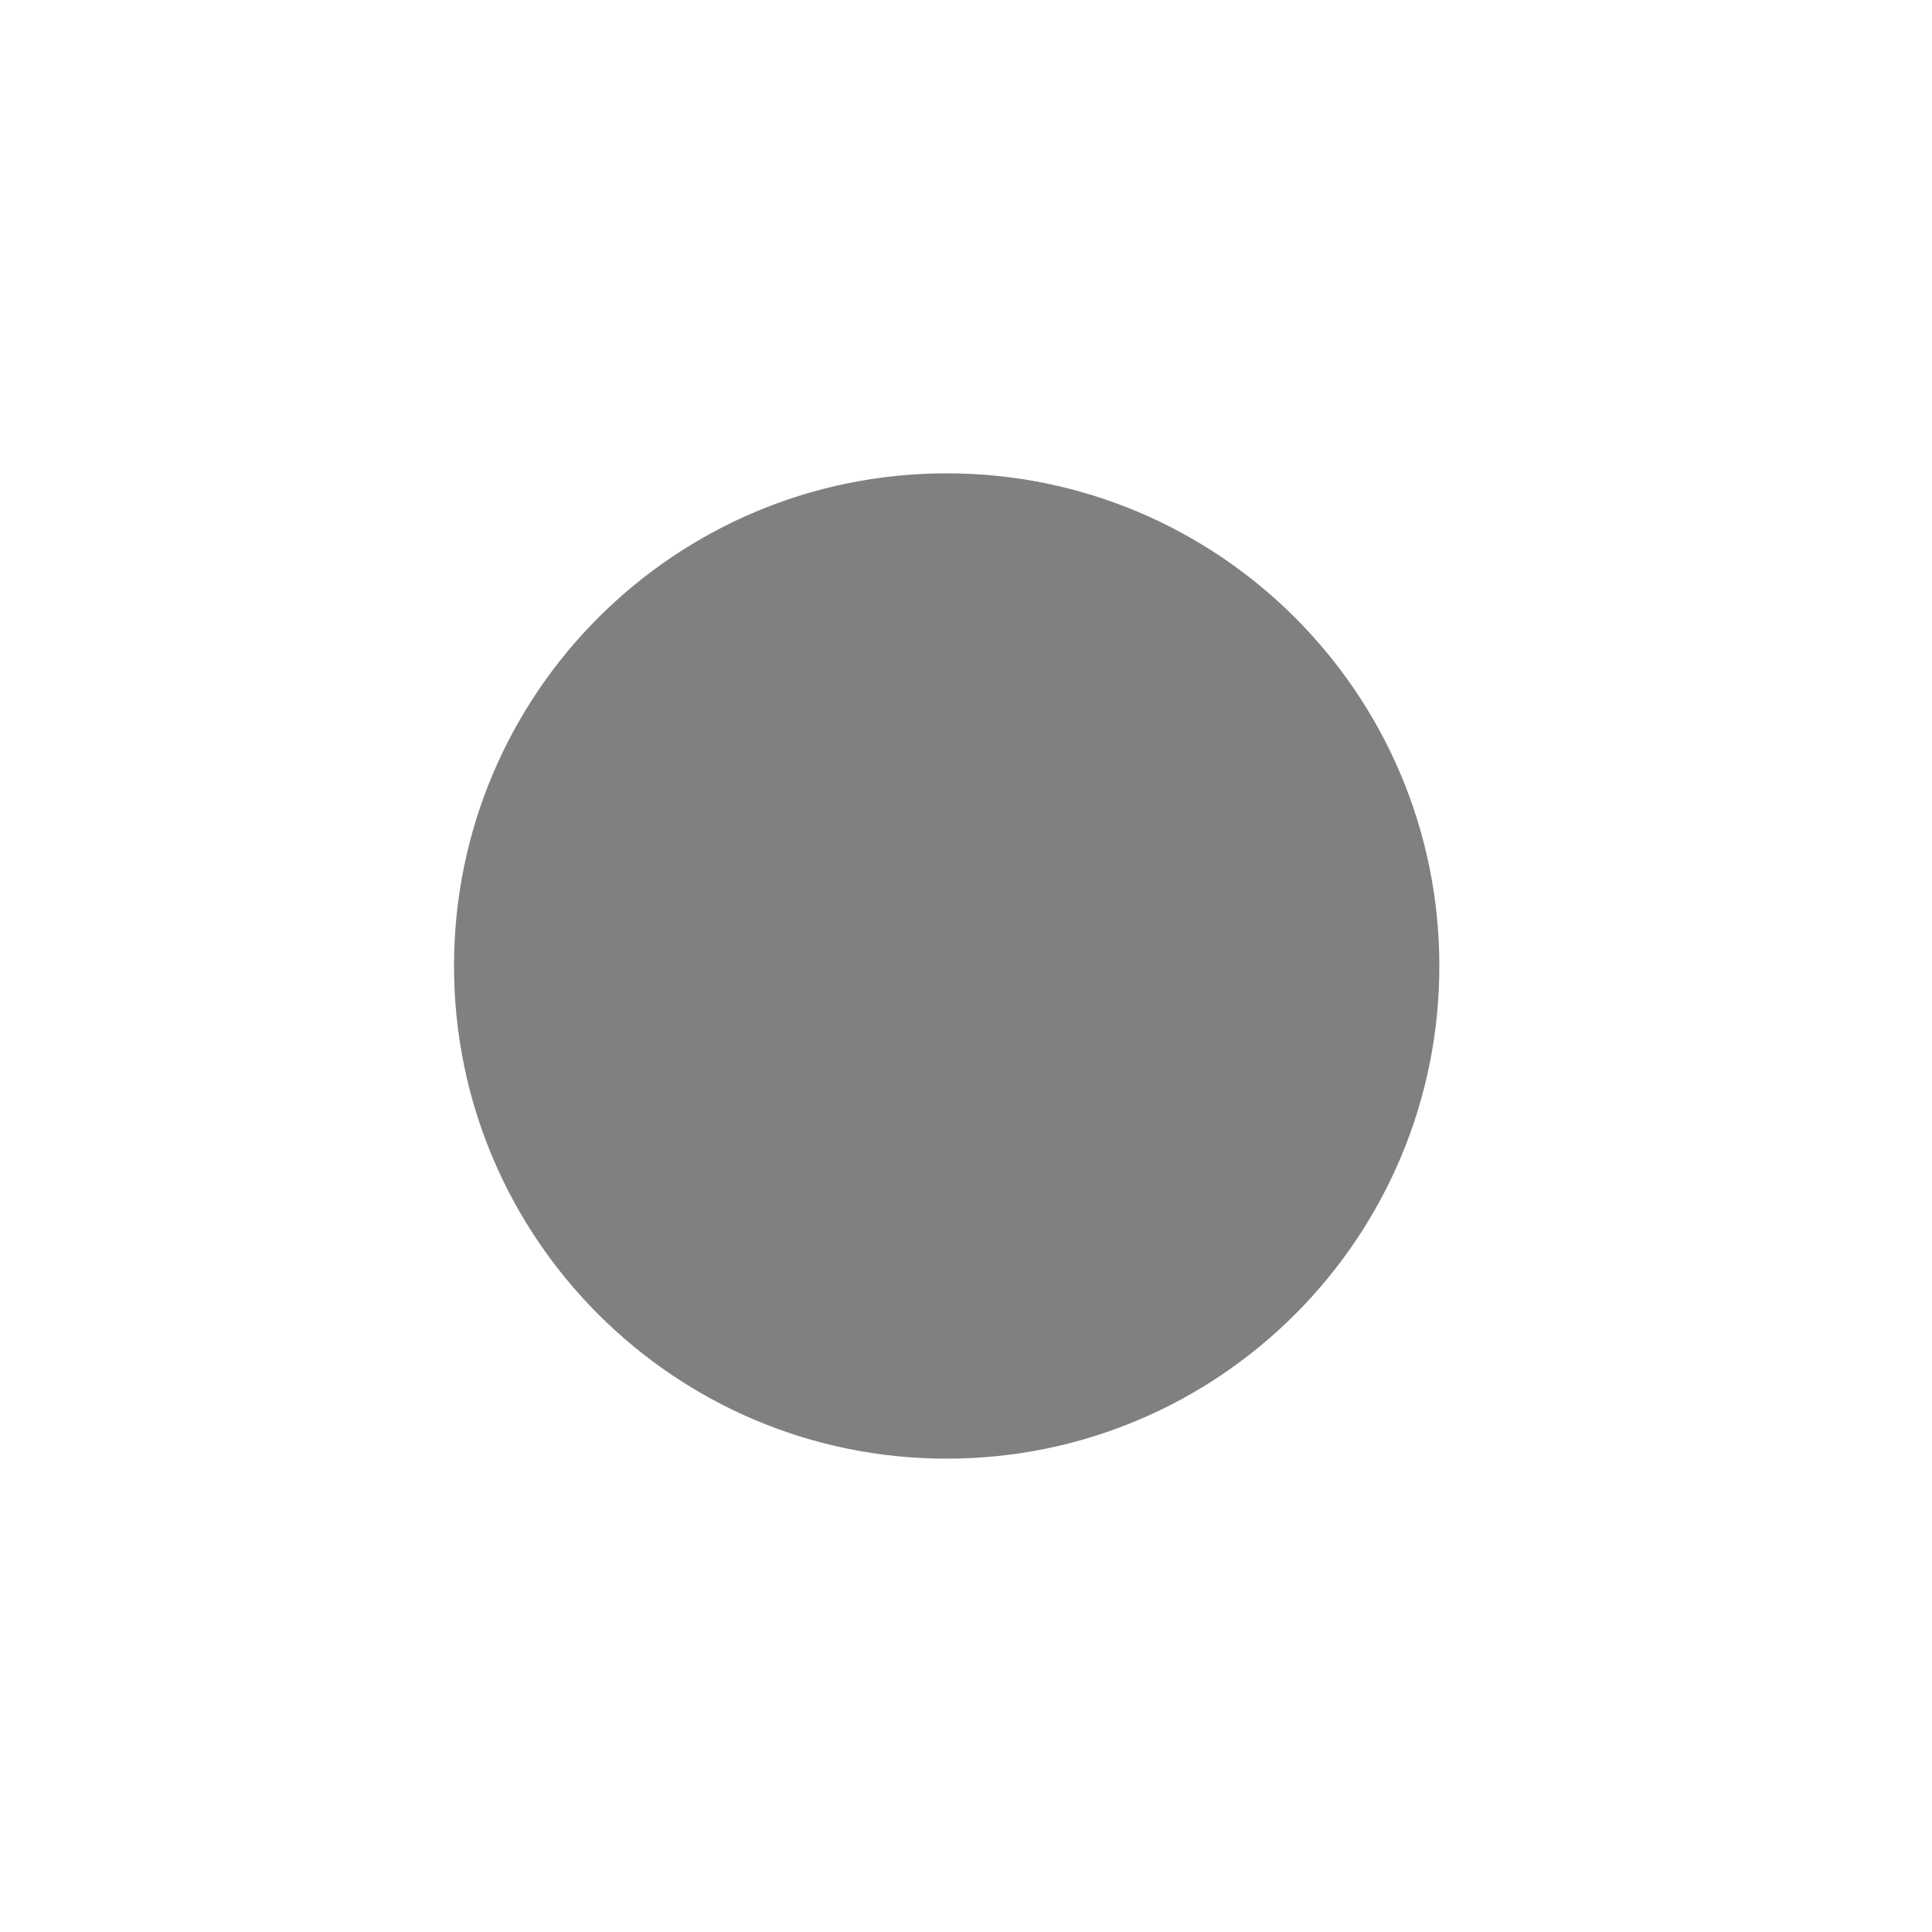
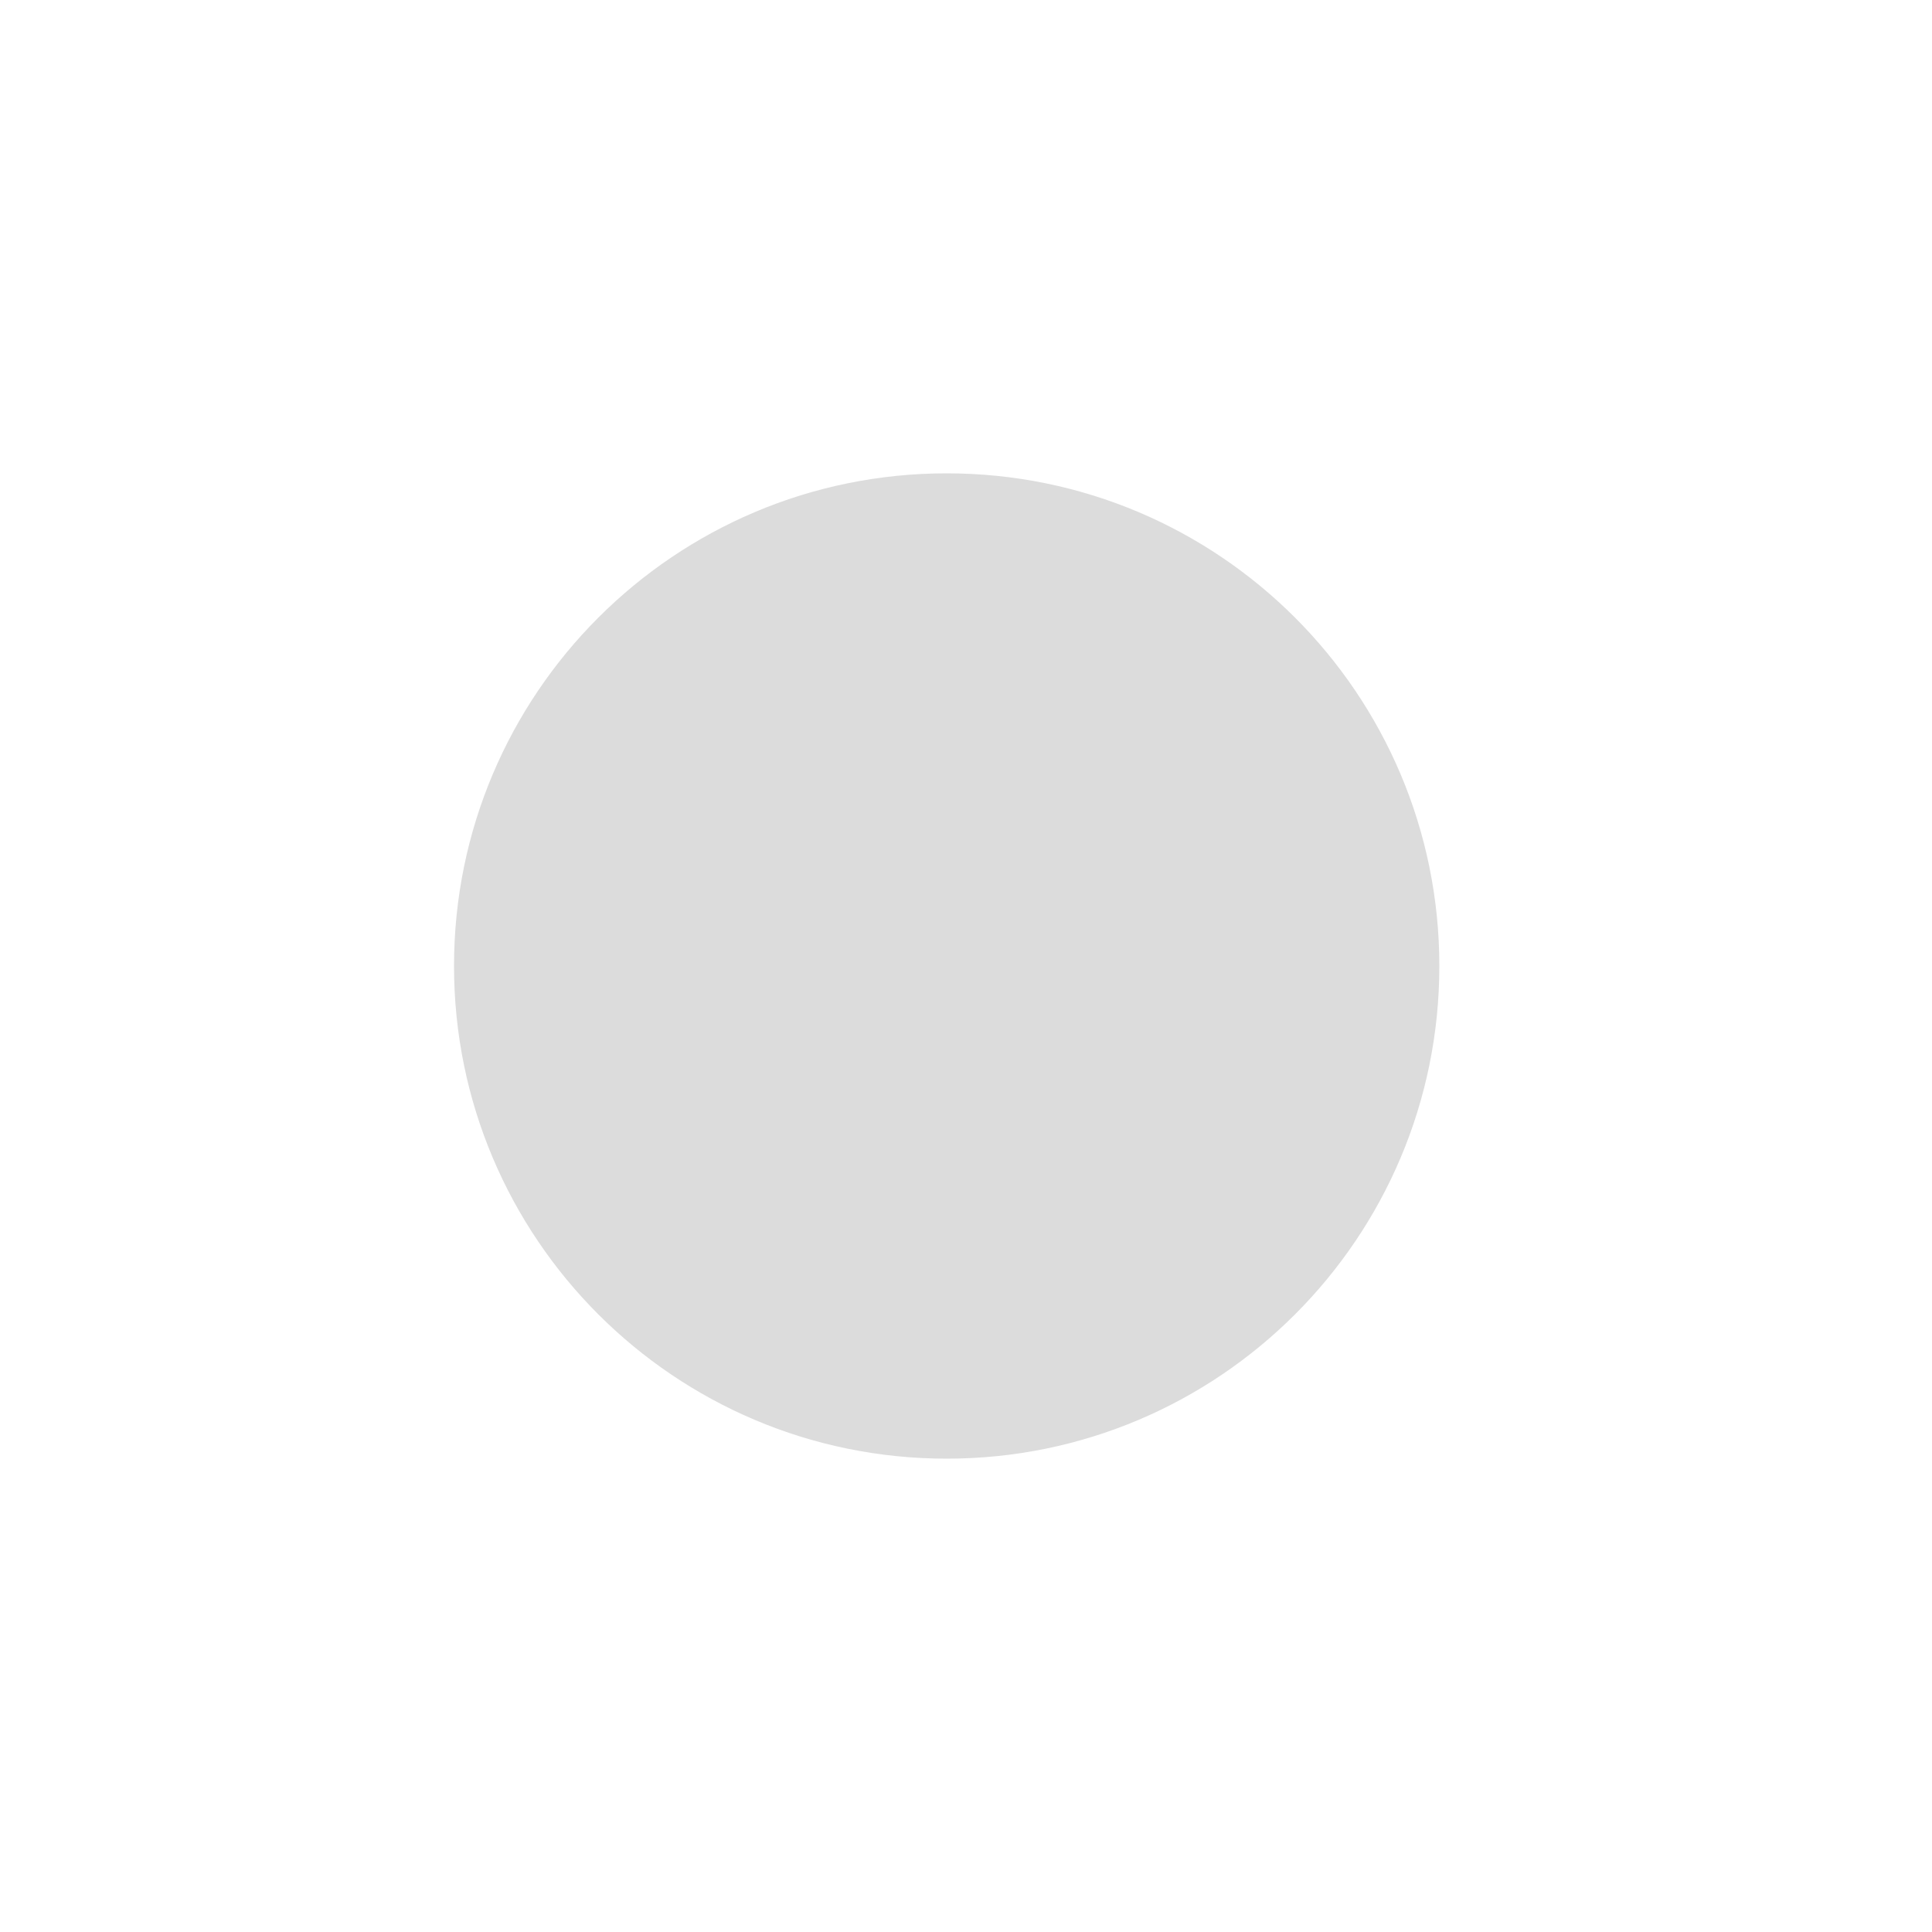
<svg xmlns="http://www.w3.org/2000/svg" width="100" height="100">
  <g>
-     <ellipse ry="25" rx="25" id="svg_1" cy="50" cx="49" stroke="gray" fill="gray" />
+     <ellipse ry="25" rx="25" id="svg_1" cy="50" cx="49" stroke="gainsboro" fill="gainsboro" />
  </g>
</svg>
